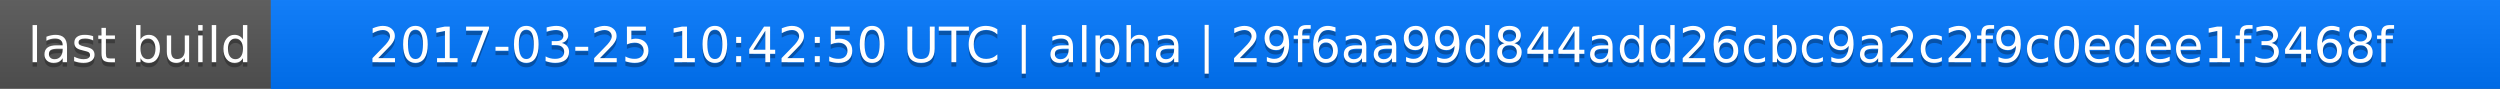
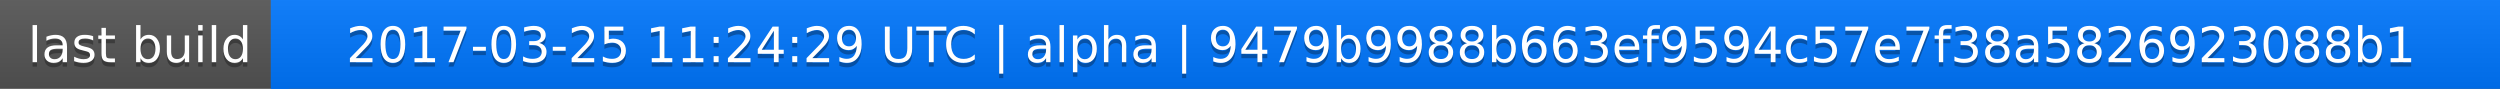
<svg xmlns="http://www.w3.org/2000/svg" width="563" height="20">
  <linearGradient id="a" x2="0" y2="100%">
    <stop offset="0" stop-color="#bbb" stop-opacity=".1" />
    <stop offset="1" stop-opacity=".1" />
  </linearGradient>
  <rect rx="0" width="563" height="20" fill="#555" />
  <rect rx="0" x="61" width="502" height="20" fill="#07f" />
  <path fill="#07f" d="M61 0h4v20h-4z" />
  <rect rx="0" width="563" height="20" fill="url(#a)" />
  <g fill="#fff" text-anchor="middle" font-family="DejaVu Sans,Verdana,Geneva,sans-serif" font-size="11">
    <text x="31.5" y="15" fill="#010101" fill-opacity=".3">last build</text>
    <text x="31.5" y="14">last build</text>
-     <text x="311" y="15" fill="#010101" fill-opacity=".3">2017-03-25 10:42:50 UTC | alpha | 29f6aa99d844add26cbc9a2c2f9c0edee1f3468f</text>
-     <text x="311" y="14">2017-03-25 10:42:50 UTC | alpha | 29f6aa99d844add26cbc9a2c2f9c0edee1f3468f</text>
+     <text x="311" y="15" fill="#010101" fill-opacity=".3">2017-03-25 11:24:29 UTC | alpha | 9479b9988b663ef9594c57e7f38a5826923088b1</text>
+     <text x="311" y="14">2017-03-25 11:24:29 UTC | alpha | 9479b9988b663ef9594c57e7f38a5826923088b1</text>
  </g>
</svg>
